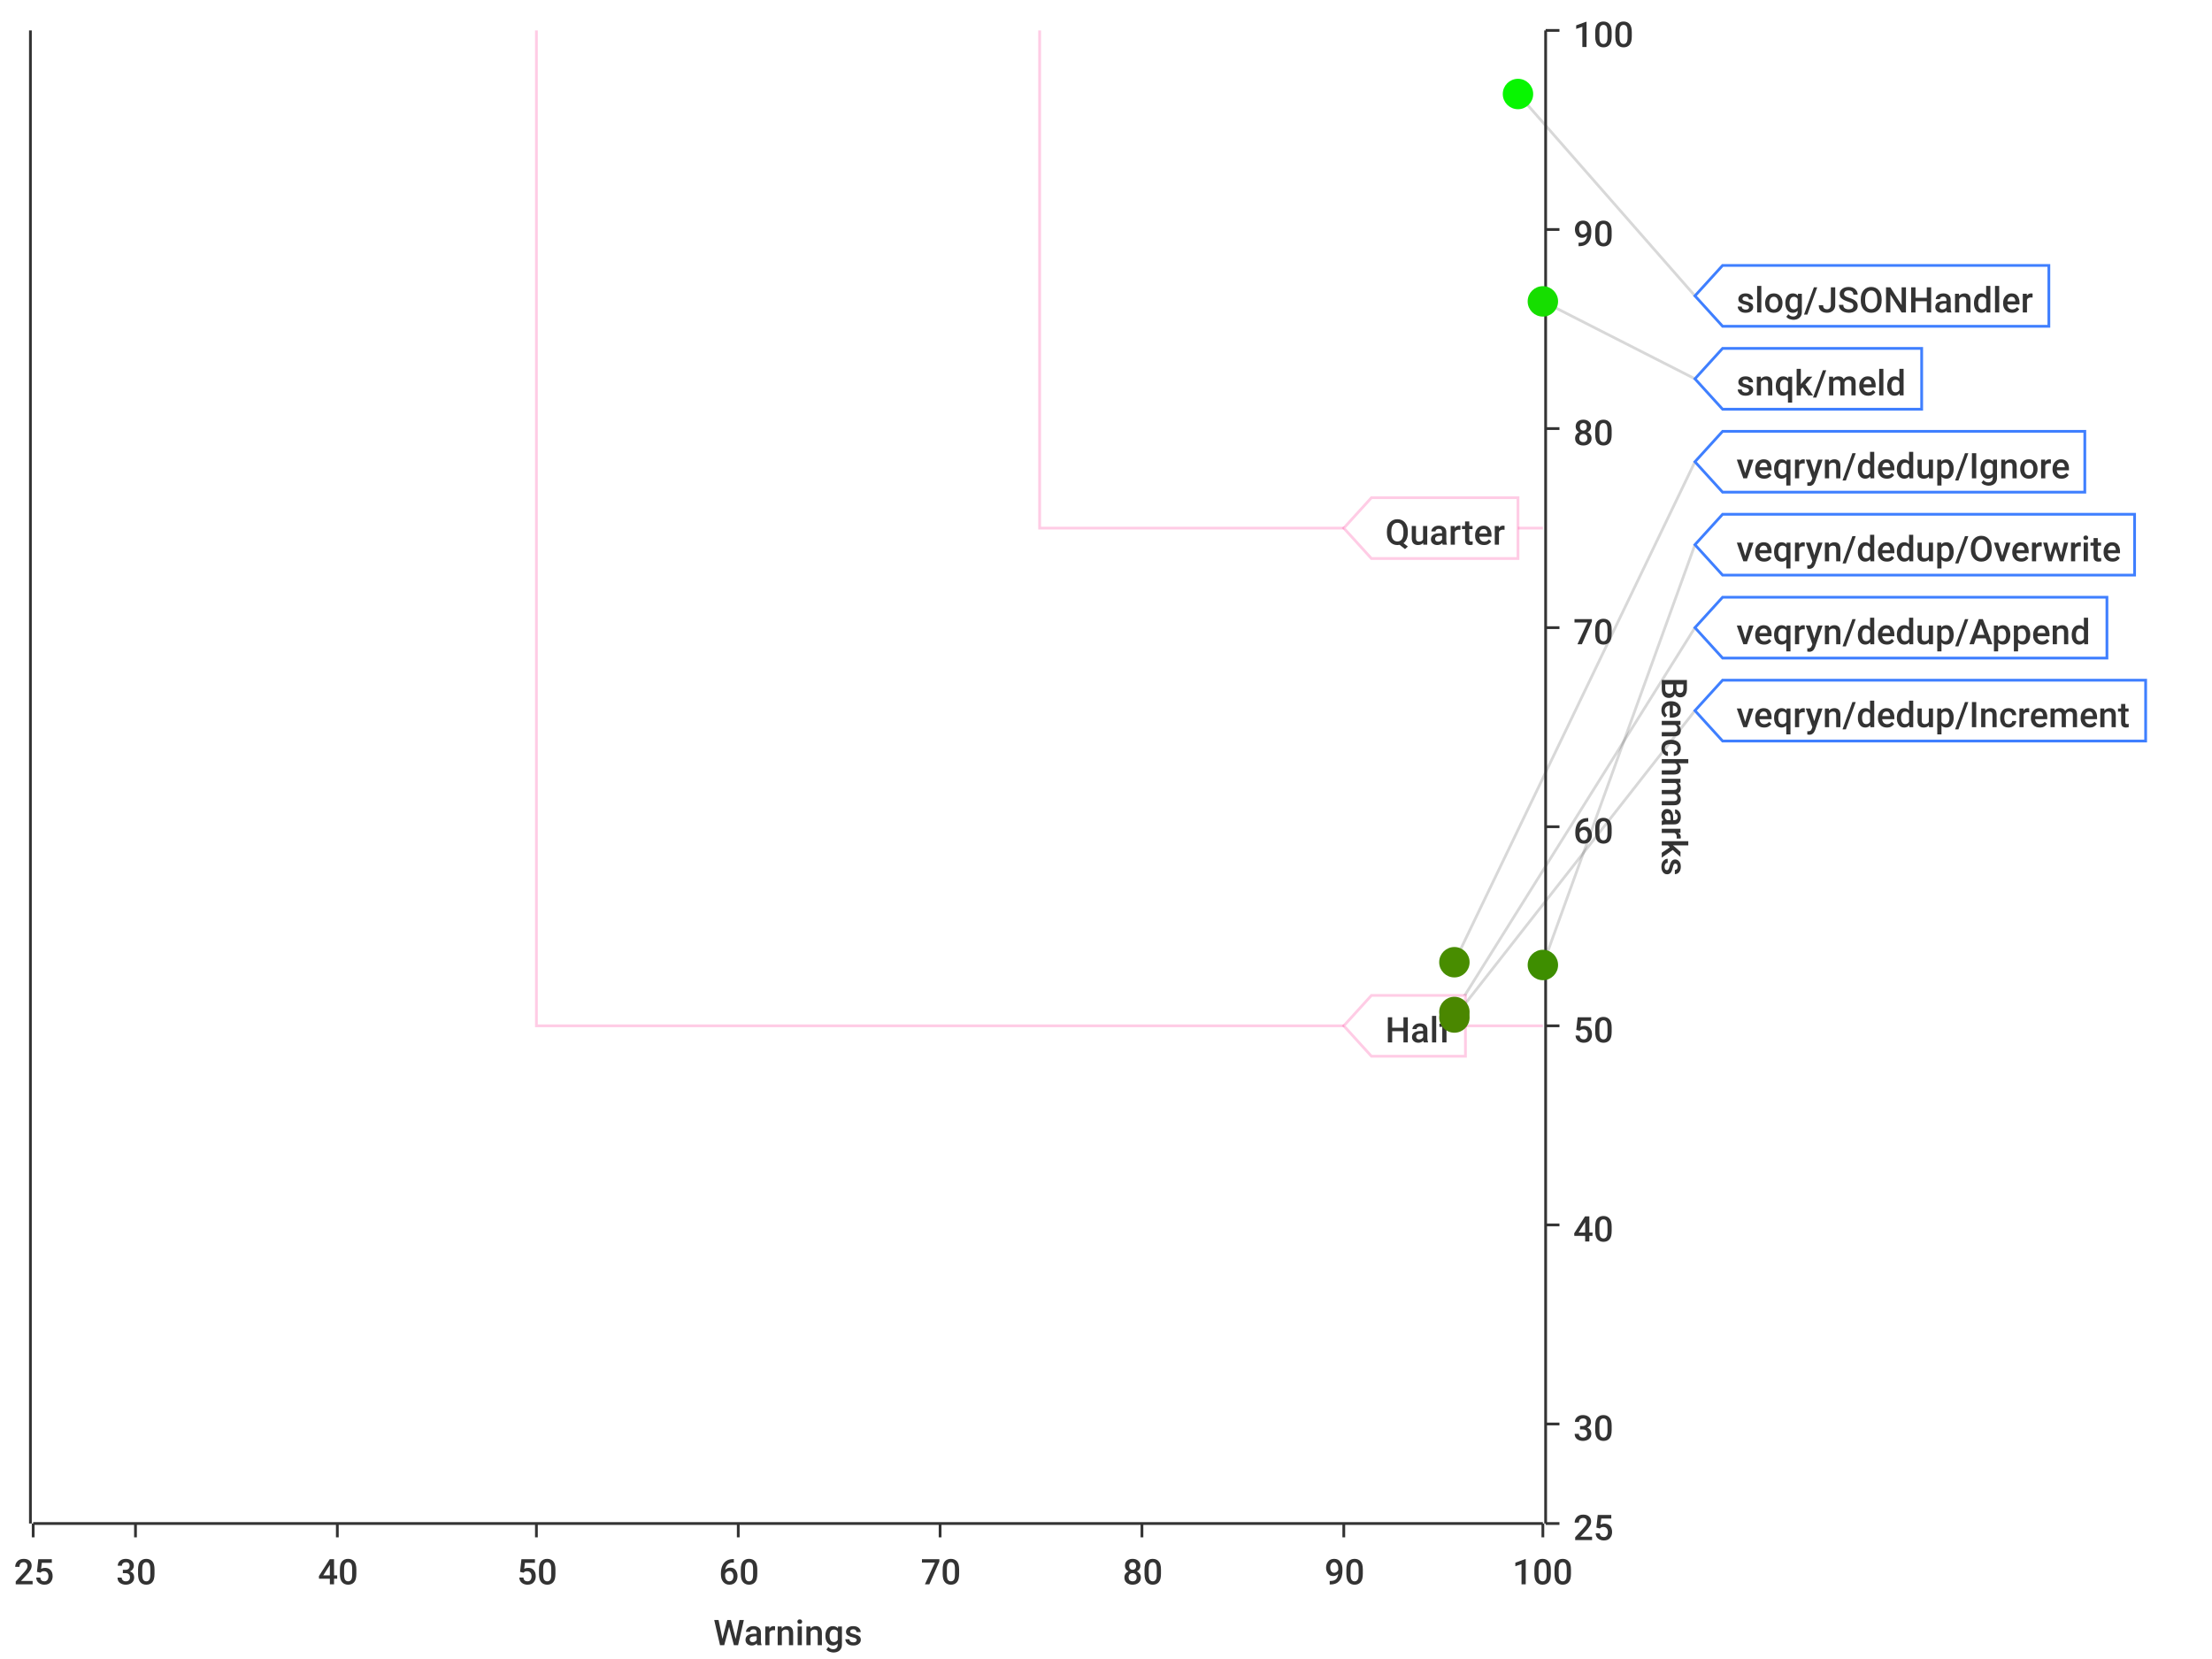
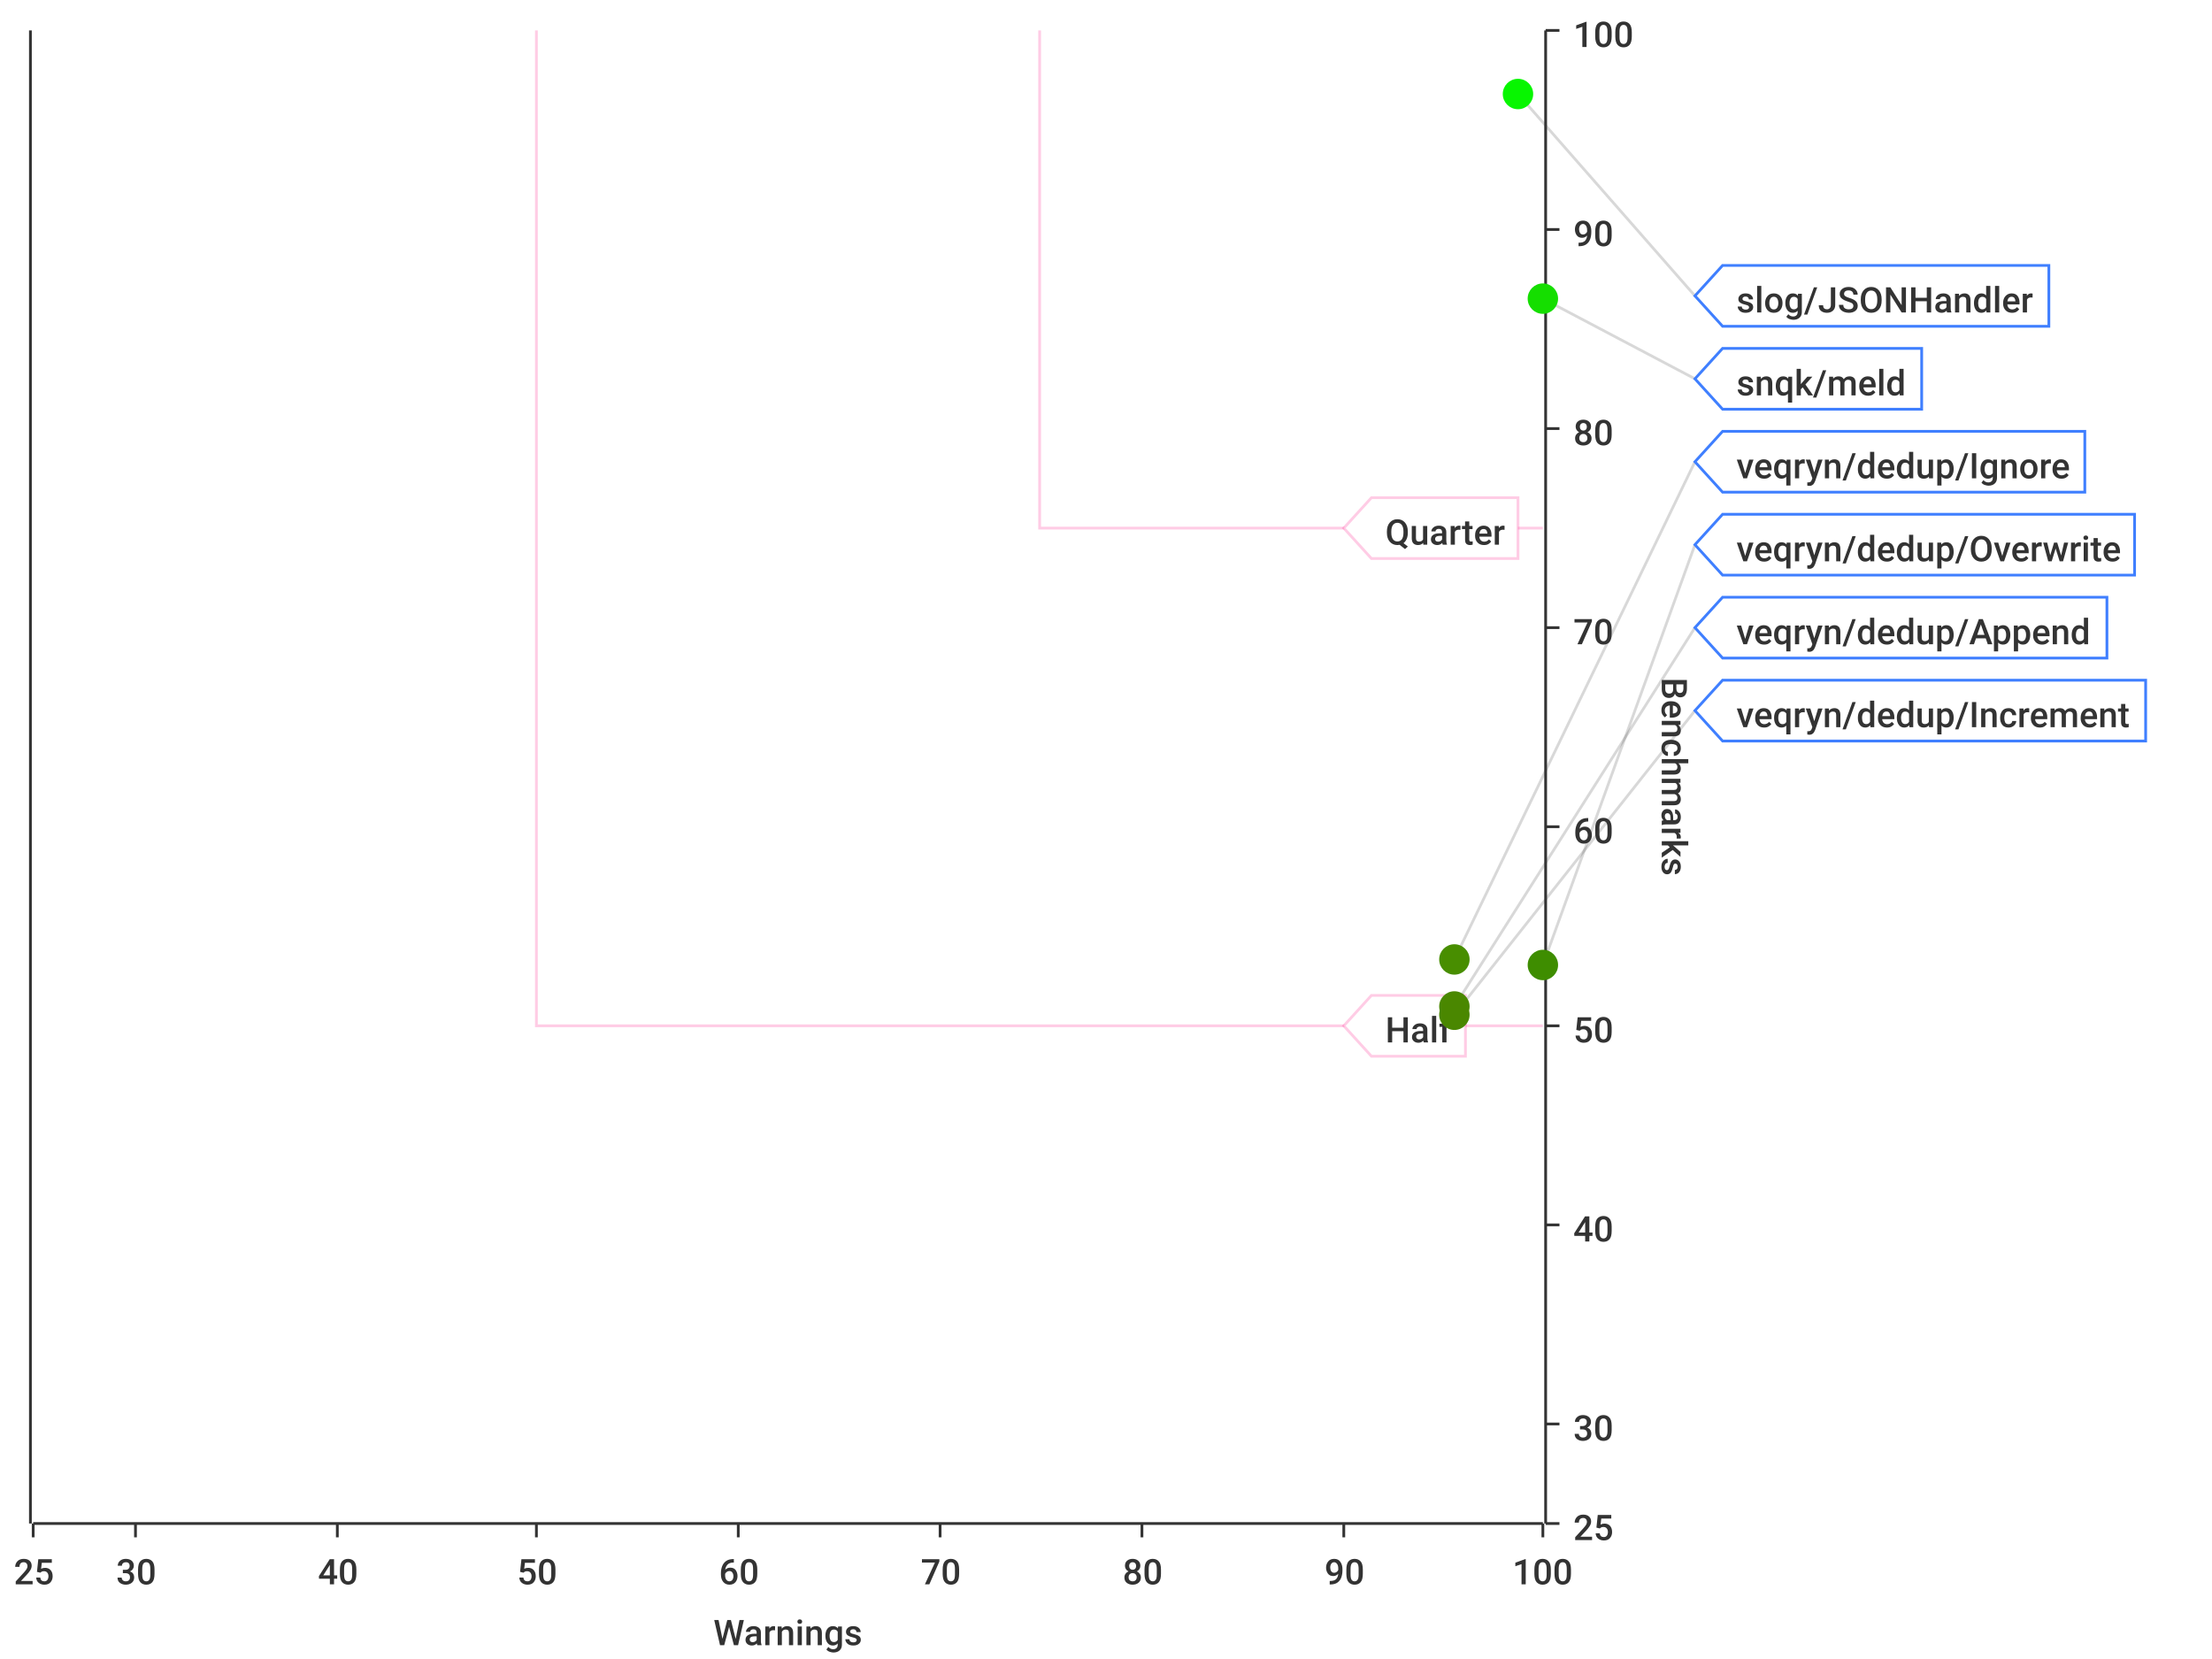
<svg xmlns="http://www.w3.org/2000/svg" width="800" height="600">\n<path d="M 0 0 L 800 0 L 800 600 L 0 600 L 0 0" style="stroke-width:0;stroke:rgba(255,255,255,1.0);fill:rgba(255,255,255,1.0)" />
  <path d="M 12 11 L 558 11 L 558 551 L 12 551 L 12 11" style="stroke-width:0;stroke:rgba(255,255,255,1.0);fill:rgba(255,255,255,1.0)" />
  <path d="M 12 551 L 558 551" style="stroke-width:1;stroke:rgba(51,51,51,1.0);fill:none" />
  <path d="M 12 551 L 12 556" style="stroke-width:1;stroke:rgba(51,51,51,1.0);fill:none" />
  <text x="5" y="573" style="stroke-width:0;stroke:none;fill:rgba(51,51,51,1.0);font-size:12.8px;font-family:'Roboto Medium',sans-serif">25</text>
  <path d="M 49 551 L 49 556" style="stroke-width:1;stroke:rgba(51,51,51,1.0);fill:none" />
  <text x="42" y="573" style="stroke-width:0;stroke:none;fill:rgba(51,51,51,1.0);font-size:12.8px;font-family:'Roboto Medium',sans-serif">30</text>
  <path d="M 122 551 L 122 556" style="stroke-width:1;stroke:rgba(51,51,51,1.0);fill:none" />
  <text x="115" y="573" style="stroke-width:0;stroke:none;fill:rgba(51,51,51,1.0);font-size:12.8px;font-family:'Roboto Medium',sans-serif">40</text>
  <path d="M 194 551 L 194 556" style="stroke-width:1;stroke:rgba(51,51,51,1.0);fill:none" />
  <text x="187" y="573" style="stroke-width:0;stroke:none;fill:rgba(51,51,51,1.0);font-size:12.8px;font-family:'Roboto Medium',sans-serif">50</text>
  <path d="M 267 551 L 267 556" style="stroke-width:1;stroke:rgba(51,51,51,1.0);fill:none" />
  <text x="260" y="573" style="stroke-width:0;stroke:none;fill:rgba(51,51,51,1.0);font-size:12.8px;font-family:'Roboto Medium',sans-serif">60</text>
  <path d="M 340 551 L 340 556" style="stroke-width:1;stroke:rgba(51,51,51,1.0);fill:none" />
  <text x="333" y="573" style="stroke-width:0;stroke:none;fill:rgba(51,51,51,1.0);font-size:12.8px;font-family:'Roboto Medium',sans-serif">70</text>
  <path d="M 413 551 L 413 556" style="stroke-width:1;stroke:rgba(51,51,51,1.0);fill:none" />
  <text x="406" y="573" style="stroke-width:0;stroke:none;fill:rgba(51,51,51,1.0);font-size:12.8px;font-family:'Roboto Medium',sans-serif">80</text>
  <path d="M 486 551 L 486 556" style="stroke-width:1;stroke:rgba(51,51,51,1.0);fill:none" />
  <text x="479" y="573" style="stroke-width:0;stroke:none;fill:rgba(51,51,51,1.0);font-size:12.8px;font-family:'Roboto Medium',sans-serif">90</text>
  <path d="M 558 551 L 558 556" style="stroke-width:1;stroke:rgba(51,51,51,1.0);fill:none" />
  <text x="547" y="573" style="stroke-width:0;stroke:none;fill:rgba(51,51,51,1.0);font-size:12.8px;font-family:'Roboto Medium',sans-serif">100</text>
  <text x="258" y="595" style="stroke-width:0;stroke:none;fill:rgba(51,51,51,1.0);font-size:12.8px;font-family:'Roboto Medium',sans-serif">Warnings</text>
  <path d="M 49 551 L 49 11" style="stroke-width:0;stroke:none;fill:none" />
  <path d="M 122 551 L 122 11" style="stroke-width:0;stroke:none;fill:none" />
  <path d="M 194 551 L 194 11" style="stroke-width:0;stroke:none;fill:none" />
  <path d="M 267 551 L 267 11" style="stroke-width:0;stroke:none;fill:none" />
  <path d="M 340 551 L 340 11" style="stroke-width:0;stroke:none;fill:none" />
  <path d="M 413 551 L 413 11" style="stroke-width:0;stroke:none;fill:none" />
  <path d="M 486 551 L 486 11" style="stroke-width:0;stroke:none;fill:none" />
  <path d="M 559 551 L 559 11" style="stroke-width:1;stroke:rgba(51,51,51,1.0);fill:none" />
  <path d="M 559 551 L 564 551" style="stroke-width:1;stroke:rgba(51,51,51,1.0);fill:none" />
  <text x="569" y="557" style="stroke-width:0;stroke:none;fill:rgba(51,51,51,1.0);font-size:12.8px;font-family:'Roboto Medium',sans-serif">25</text>
  <path d="M 559 515 L 564 515" style="stroke-width:1;stroke:rgba(51,51,51,1.0);fill:none" />
  <text x="569" y="521" style="stroke-width:0;stroke:none;fill:rgba(51,51,51,1.0);font-size:12.8px;font-family:'Roboto Medium',sans-serif">30</text>
  <path d="M 559 443 L 564 443" style="stroke-width:1;stroke:rgba(51,51,51,1.0);fill:none" />
  <text x="569" y="449" style="stroke-width:0;stroke:none;fill:rgba(51,51,51,1.0);font-size:12.8px;font-family:'Roboto Medium',sans-serif">40</text>
  <path d="M 559 371 L 564 371" style="stroke-width:1;stroke:rgba(51,51,51,1.0);fill:none" />
  <text x="569" y="377" style="stroke-width:0;stroke:none;fill:rgba(51,51,51,1.0);font-size:12.8px;font-family:'Roboto Medium',sans-serif">50</text>
  <path d="M 559 299 L 564 299" style="stroke-width:1;stroke:rgba(51,51,51,1.0);fill:none" />
  <text x="569" y="305" style="stroke-width:0;stroke:none;fill:rgba(51,51,51,1.0);font-size:12.8px;font-family:'Roboto Medium',sans-serif">60</text>
  <path d="M 559 227 L 564 227" style="stroke-width:1;stroke:rgba(51,51,51,1.0);fill:none" />
  <text x="569" y="233" style="stroke-width:0;stroke:none;fill:rgba(51,51,51,1.0);font-size:12.8px;font-family:'Roboto Medium',sans-serif">70</text>
  <path d="M 559 155 L 564 155" style="stroke-width:1;stroke:rgba(51,51,51,1.0);fill:none" />
  <text x="569" y="161" style="stroke-width:0;stroke:none;fill:rgba(51,51,51,1.0);font-size:12.8px;font-family:'Roboto Medium',sans-serif">80</text>
  <path d="M 559 83 L 564 83" style="stroke-width:1;stroke:rgba(51,51,51,1.0);fill:none" />
  <text x="569" y="89" style="stroke-width:0;stroke:none;fill:rgba(51,51,51,1.0);font-size:12.8px;font-family:'Roboto Medium',sans-serif">90</text>
  <path d="M 559 11 L 564 11" style="stroke-width:1;stroke:rgba(51,51,51,1.0);fill:none" />
  <text x="569" y="17" style="stroke-width:0;stroke:none;fill:rgba(51,51,51,1.0);font-size:12.8px;font-family:'Roboto Medium',sans-serif">100</text>
  <text x="601" y="245" style="stroke-width:0;stroke:none;fill:rgba(51,51,51,1.0);font-size:12.8px;font-family:'Roboto Medium',sans-serif" transform="rotate(90.00,601,245)">Benchmarks</text>
  <path d="M 12 731 L 558 731" style="stroke-width:0;stroke:none;fill:none" />
  <path d="M 12 515 L 558 515" style="stroke-width:0;stroke:none;fill:none" />
  <path d="M 12 443 L 558 443" style="stroke-width:0;stroke:none;fill:none" />
  <path d="M 12 371 L 558 371" style="stroke-width:0;stroke:none;fill:none" />
  <path d="M 12 299 L 558 299" style="stroke-width:0;stroke:none;fill:none" />
  <path d="M 12 227 L 558 227" style="stroke-width:0;stroke:none;fill:none" />
  <path d="M 12 155 L 558 155" style="stroke-width:0;stroke:none;fill:none" />
  <path d="M 12 83 L 558 83" style="stroke-width:0;stroke:none;fill:none" />
  <path d="M 11 551 L 11 11" style="stroke-width:1;stroke:rgba(51,51,51,1.0);fill:none" />
  <path d="M 11 -9223372036854775257 L 6 -9223372036854775257" style="stroke-width:1;stroke:rgba(51,51,51,1.0);fill:none" />
  <text x="-25" y="-9223372036854775251" style="stroke-width:0;stroke:none;fill:rgba(51,51,51,1.0);font-size:12.8px;font-family:'Roboto Medium',sans-serif">0.00</text>
  <path d="M 11 -9223372036854775257 L 6 -9223372036854775257" style="stroke-width:1;stroke:rgba(51,51,51,1.0);fill:none" />
  <text x="-25" y="-9223372036854775251" style="stroke-width:0;stroke:none;fill:rgba(51,51,51,1.0);font-size:12.8px;font-family:'Roboto Medium',sans-serif">0.00</text>
  <path d="M 11 -9223372036854775257 L 6 -9223372036854775257" style="stroke-width:1;stroke:rgba(51,51,51,1.0);fill:none" />
  <text x="-25" y="-9223372036854775251" style="stroke-width:0;stroke:none;fill:rgba(51,51,51,1.0);font-size:12.8px;font-family:'Roboto Medium',sans-serif">0.00</text>
  <path d="M 11 -9223372036854775257 L 6 -9223372036854775257" style="stroke-width:1;stroke:rgba(51,51,51,1.0);fill:none" />
  <text x="-25" y="-9223372036854775251" style="stroke-width:0;stroke:none;fill:rgba(51,51,51,1.0);font-size:12.8px;font-family:'Roboto Medium',sans-serif">0.00</text>
  <path d="M 11 -9223372036854775257 L 6 -9223372036854775257" style="stroke-width:1;stroke:rgba(51,51,51,1.0);fill:none" />
  <text x="-25" y="-9223372036854775251" style="stroke-width:0;stroke:none;fill:rgba(51,51,51,1.0);font-size:12.8px;font-family:'Roboto Medium',sans-serif">0.00</text>
  <path d="M 11 -9223372036854775257 L 6 -9223372036854775257" style="stroke-width:1;stroke:rgba(51,51,51,1.0);fill:none" />
  <text x="-25" y="-9223372036854775251" style="stroke-width:0;stroke:none;fill:rgba(51,51,51,1.0);font-size:12.8px;font-family:'Roboto Medium',sans-serif">0.00</text>
  <path d="M 11 -9223372036854775257 L 6 -9223372036854775257" style="stroke-width:1;stroke:rgba(51,51,51,1.0);fill:none" />
  <text x="-25" y="-9223372036854775251" style="stroke-width:0;stroke:none;fill:rgba(51,51,51,1.0);font-size:12.8px;font-family:'Roboto Medium',sans-serif">0.00</text>
  <path d="M 11 -9223372036854775257 L 6 -9223372036854775257" style="stroke-width:1;stroke:rgba(51,51,51,1.0);fill:none" />
  <text x="-25" y="-9223372036854775251" style="stroke-width:0;stroke:none;fill:rgba(51,51,51,1.0);font-size:12.8px;font-family:'Roboto Medium',sans-serif">0.00</text>
  <path d="M 11 -9223372036854775257 L 6 -9223372036854775257" style="stroke-width:1;stroke:rgba(51,51,51,1.0);fill:none" />
  <text x="-25" y="-9223372036854775251" style="stroke-width:0;stroke:none;fill:rgba(51,51,51,1.0);font-size:12.8px;font-family:'Roboto Medium',sans-serif">0.00</text>
  <path d="M 11 -9223372036854775257 L 6 -9223372036854775257" style="stroke-width:1;stroke:rgba(51,51,51,1.0);fill:none" />
  <text x="-25" y="-9223372036854775251" style="stroke-width:0;stroke:none;fill:rgba(51,51,51,1.0);font-size:12.8px;font-family:'Roboto Medium',sans-serif">0.00</text>
  <path d="M 11 -9223372036854775257 L 6 -9223372036854775257" style="stroke-width:1;stroke:rgba(51,51,51,1.0);fill:none" />
  <text x="-25" y="-9223372036854775251" style="stroke-width:0;stroke:none;fill:rgba(51,51,51,1.0);font-size:12.8px;font-family:'Roboto Medium',sans-serif">0.00</text>
  <path d="M 11 -9223372036854775257 L 6 -9223372036854775257" style="stroke-width:1;stroke:rgba(51,51,51,1.0);fill:none" />
  <text x="-25" y="-9223372036854775251" style="stroke-width:0;stroke:none;fill:rgba(51,51,51,1.0);font-size:12.8px;font-family:'Roboto Medium',sans-serif">0.00</text>
  <path d="M 11 -9223372036854775257 L 6 -9223372036854775257" style="stroke-width:1;stroke:rgba(51,51,51,1.0);fill:none" />
  <text x="-25" y="-9223372036854775251" style="stroke-width:0;stroke:none;fill:rgba(51,51,51,1.0);font-size:12.8px;font-family:'Roboto Medium',sans-serif">0.00</text>
  <path d="M 11 -9223372036854775257 L 6 -9223372036854775257" style="stroke-width:1;stroke:rgba(51,51,51,1.0);fill:none" />
  <text x="-25" y="-9223372036854775251" style="stroke-width:0;stroke:none;fill:rgba(51,51,51,1.0);font-size:12.8px;font-family:'Roboto Medium',sans-serif">0.00</text>
  <path d="M 11 -9223372036854775257 L 6 -9223372036854775257" style="stroke-width:1;stroke:rgba(51,51,51,1.0);fill:none" />
  <text x="-25" y="-9223372036854775251" style="stroke-width:0;stroke:none;fill:rgba(51,51,51,1.0);font-size:12.8px;font-family:'Roboto Medium',sans-serif">0.00</text>
  <path d="M 12 -9223372036854775257 L 558 -9223372036854775257" style="stroke-width:0;stroke:none;fill:none" />
  <path d="M 12 -9223372036854775257 L 558 -9223372036854775257" style="stroke-width:0;stroke:none;fill:none" />
  <path d="M 12 -9223372036854775257 L 558 -9223372036854775257" style="stroke-width:0;stroke:none;fill:none" />
  <path d="M 12 -9223372036854775257 L 558 -9223372036854775257" style="stroke-width:0;stroke:none;fill:none" />
  <path d="M 12 -9223372036854775257 L 558 -9223372036854775257" style="stroke-width:0;stroke:none;fill:none" />
  <path d="M 12 -9223372036854775257 L 558 -9223372036854775257" style="stroke-width:0;stroke:none;fill:none" />
  <path d="M 12 -9223372036854775257 L 558 -9223372036854775257" style="stroke-width:0;stroke:none;fill:none" />
  <path d="M 12 -9223372036854775257 L 558 -9223372036854775257" style="stroke-width:0;stroke:none;fill:none" />
  <path d="M 12 -9223372036854775257 L 558 -9223372036854775257" style="stroke-width:0;stroke:none;fill:none" />
  <path d="M 12 -9223372036854775257 L 558 -9223372036854775257" style="stroke-width:0;stroke:none;fill:none" />
  <path d="M 12 -9223372036854775257 L 558 -9223372036854775257" style="stroke-width:0;stroke:none;fill:none" />
  <path d="M 12 -9223372036854775257 L 558 -9223372036854775257" style="stroke-width:0;stroke:none;fill:none" />
  <path d="M 12 -9223372036854775257 L 558 -9223372036854775257" style="stroke-width:0;stroke:none;fill:none" />
  <path d="M 12 -9223372036854775257 L 558 -9223372036854775257" style="stroke-width:0;stroke:none;fill:none" />
  <path d="M 549 34 L 613 107" style="stroke-width:1;stroke:rgba(63,63,63,0.2);fill:none" />
-   <path d="M 558 109 L 613 137" style="stroke-width:1;stroke:rgba(63,63,63,0.2);fill:none" />
-   <path d="M 526 348 L 613 167" style="stroke-width:1;stroke:rgba(63,63,63,0.2);fill:none" />
+   <path d="M 558 108 L 613 137" style="stroke-width:1;stroke:rgba(63,63,63,0.2);fill:none" />
+   <path d="M 526 347 L 613 167" style="stroke-width:1;stroke:rgba(63,63,63,0.2);fill:none" />
  <path d="M 558 349 L 613 197" style="stroke-width:1;stroke:rgba(63,63,63,0.2);fill:none" />
-   <path d="M 526 366 L 613 227" style="stroke-width:1;stroke:rgba(63,63,63,0.2);fill:none" />
-   <path d="M 526 368 L 613 257" style="stroke-width:1;stroke:rgba(63,63,63,0.2);fill:none" />
+   <path d="M 526 364 L 613 227" style="stroke-width:1;stroke:rgba(63,63,63,0.2);fill:none" />
+   <path d="M 526 367 L 613 257" style="stroke-width:1;stroke:rgba(63,63,63,0.2);fill:none" />
  <path d="M 194 11 L 194 371 L 558 371" style="stroke-width:1;stroke:rgba(255,0,127,0.2);fill:none" />
  <path d="M 376 11 L 376 191 L 558 191" style="stroke-width:1;stroke:rgba(255,0,127,0.2);fill:none" />
  <path d="M 486 371 L 496 360 L 530 360 L 530 382 L 496 382 L 486 371 Z" style="stroke-width:1;stroke:rgba(255,0,127,0.2);fill:rgba(255,255,255,1.0)" />
  <text x="501" y="377" style="stroke-width:0;stroke:none;fill:rgba(51,51,51,1.0);font-size:12.8px;font-family:'Roboto Medium',sans-serif">Half</text>
  <path d="M 486 191 L 496 180 L 549 180 L 549 202 L 496 202 L 486 191 Z" style="stroke-width:1;stroke:rgba(255,0,127,0.2);fill:rgba(255,255,255,1.0)" />
  <text x="501" y="197" style="stroke-width:0;stroke:none;fill:rgba(51,51,51,1.0);font-size:12.8px;font-family:'Roboto Medium',sans-serif">Quarter</text>
  <circle cx="549" cy="34" r="5" style="stroke-width:1;stroke:rgba(7,246,0,1.0);fill:rgba(7,246,0,1.0)" />
  <path d="" style="stroke-width:1;stroke:rgba(7,246,0,1.0);fill:rgba(7,246,0,1.0)" />
-   <circle cx="558" cy="109" r="5" style="stroke-width:1;stroke:rgba(22,222,0,1.0);fill:rgba(22,222,0,1.0)" />
-   <path d="" style="stroke-width:1;stroke:rgba(22,222,0,1.0);fill:rgba(22,222,0,1.0)" />
-   <circle cx="526" cy="348" r="5" style="stroke-width:1;stroke:rgba(72,141,0,1.0);fill:rgba(72,141,0,1.0)" />
-   <path d="" style="stroke-width:1;stroke:rgba(72,141,0,1.0);fill:rgba(72,141,0,1.0)" />
-   <circle cx="558" cy="349" r="5" style="stroke-width:1;stroke:rgba(62,142,0,1.0);fill:rgba(62,142,0,1.0)" />
-   <path d="" style="stroke-width:1;stroke:rgba(62,142,0,1.0);fill:rgba(62,142,0,1.0)" />
-   <circle cx="526" cy="366" r="5" style="stroke-width:1;stroke:rgba(74,135,0,1.0);fill:rgba(74,135,0,1.0)" />
-   <path d="" style="stroke-width:1;stroke:rgba(74,135,0,1.0);fill:rgba(74,135,0,1.0)" />
-   <circle cx="526" cy="368" r="5" style="stroke-width:1;stroke:rgba(74,135,0,1.0);fill:rgba(74,135,0,1.0)" />
+   <circle cx="558" cy="108" r="5" style="stroke-width:1;stroke:rgba(21,222,0,1.0);fill:rgba(21,222,0,1.0)" />
+   <path d="" style="stroke-width:1;stroke:rgba(21,222,0,1.0);fill:rgba(21,222,0,1.0)" />
+   <circle cx="526" cy="347" r="5" style="stroke-width:1;stroke:rgba(72,142,0,1.0);fill:rgba(72,142,0,1.0)" />
+   <path d="" style="stroke-width:1;stroke:rgba(72,142,0,1.0);fill:rgba(72,142,0,1.0)" />
+   <circle cx="558" cy="349" r="5" style="stroke-width:1;stroke:rgba(62,141,0,1.0);fill:rgba(62,141,0,1.0)" />
+   <path d="" style="stroke-width:1;stroke:rgba(62,141,0,1.0);fill:rgba(62,141,0,1.0)" />
+   <circle cx="526" cy="364" r="5" style="stroke-width:1;stroke:rgba(74,136,0,1.0);fill:rgba(74,136,0,1.0)" />
+   <path d="" style="stroke-width:1;stroke:rgba(74,136,0,1.0);fill:rgba(74,136,0,1.0)" />
+   <circle cx="526" cy="367" r="5" style="stroke-width:1;stroke:rgba(74,135,0,1.0);fill:rgba(74,135,0,1.0)" />
  <path d="" style="stroke-width:1;stroke:rgba(74,135,0,1.0);fill:rgba(74,135,0,1.0)" />
  <path d="M 613 107 L 623 96 L 741 96 L 741 118 L 623 118 L 613 107 Z" style="stroke-width:1;stroke:rgba(63,127,255,1.0);fill:rgba(255,255,255,1.0)" />
  <text x="628" y="113" style="stroke-width:0;stroke:none;fill:rgba(51,51,51,1.0);font-size:12.8px;font-family:'Roboto Medium',sans-serif">slog/JSONHandler</text>
  <path d="M 613 137 L 623 126 L 695 126 L 695 148 L 623 148 L 613 137 Z" style="stroke-width:1;stroke:rgba(63,127,255,1.0);fill:rgba(255,255,255,1.0)" />
  <text x="628" y="143" style="stroke-width:0;stroke:none;fill:rgba(51,51,51,1.0);font-size:12.8px;font-family:'Roboto Medium',sans-serif">snqk/meld</text>
  <path d="M 613 167 L 623 156 L 754 156 L 754 178 L 623 178 L 613 167 Z" style="stroke-width:1;stroke:rgba(63,127,255,1.0);fill:rgba(255,255,255,1.0)" />
  <text x="628" y="173" style="stroke-width:0;stroke:none;fill:rgba(51,51,51,1.0);font-size:12.8px;font-family:'Roboto Medium',sans-serif">veqryn/dedup/Ignore</text>
  <path d="M 613 197 L 623 186 L 772 186 L 772 208 L 623 208 L 613 197 Z" style="stroke-width:1;stroke:rgba(63,127,255,1.0);fill:rgba(255,255,255,1.0)" />
  <text x="628" y="203" style="stroke-width:0;stroke:none;fill:rgba(51,51,51,1.0);font-size:12.8px;font-family:'Roboto Medium',sans-serif">veqryn/dedup/Overwrite</text>
  <path d="M 613 227 L 623 216 L 762 216 L 762 238 L 623 238 L 613 227 Z" style="stroke-width:1;stroke:rgba(63,127,255,1.0);fill:rgba(255,255,255,1.0)" />
  <text x="628" y="233" style="stroke-width:0;stroke:none;fill:rgba(51,51,51,1.0);font-size:12.8px;font-family:'Roboto Medium',sans-serif">veqryn/dedup/Append</text>
  <path d="M 613 257 L 623 246 L 776 246 L 776 268 L 623 268 L 613 257 Z" style="stroke-width:1;stroke:rgba(63,127,255,1.0);fill:rgba(255,255,255,1.0)" />
  <text x="628" y="263" style="stroke-width:0;stroke:none;fill:rgba(51,51,51,1.0);font-size:12.8px;font-family:'Roboto Medium',sans-serif">veqryn/dedup/Increment</text>
</svg>
